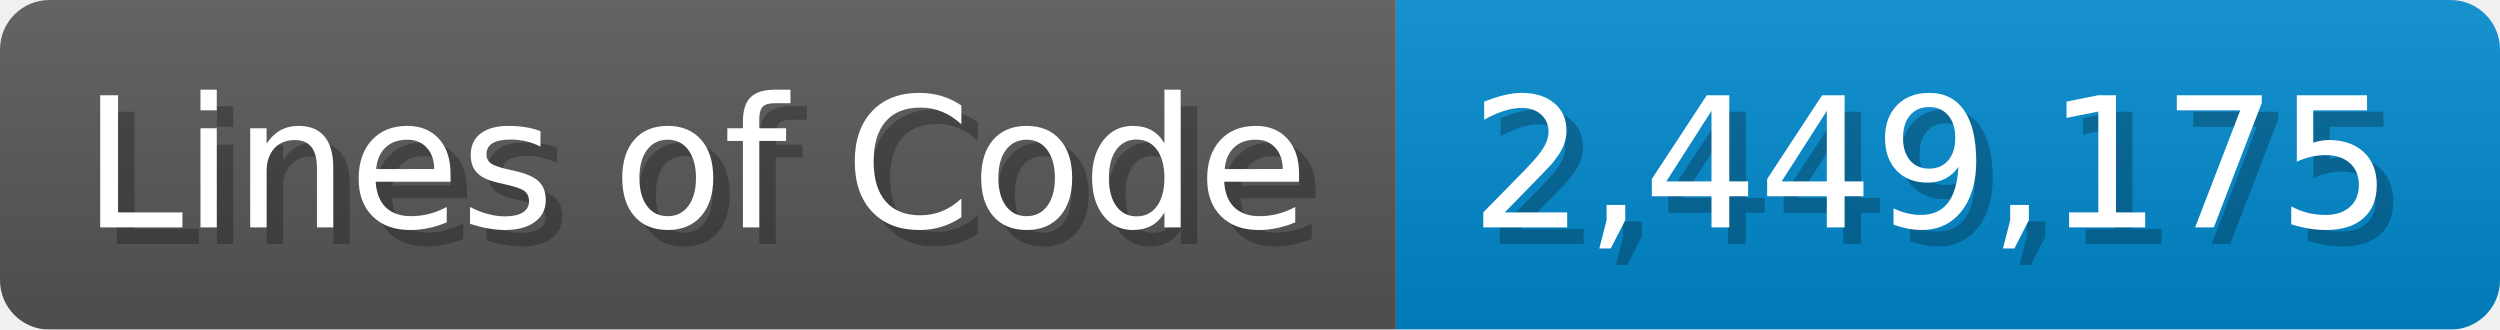
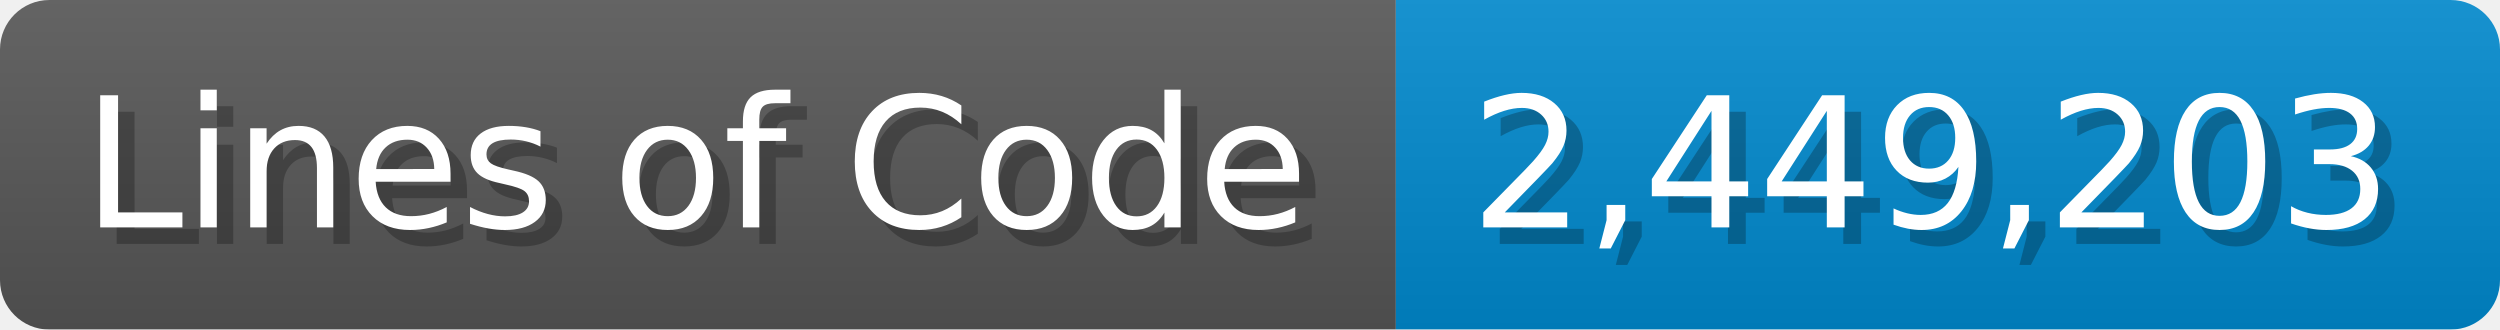
<svg xmlns="http://www.w3.org/2000/svg" width="151.7" height="20" viewBox="0 0 1517 200">
  <linearGradient id="a" x2="0" y2="100%">
    <stop offset="0" stop-opacity=".1" stop-color="#EEE" />
    <stop offset="1" stop-opacity=".1" />
  </linearGradient>
  <mask id="m">
    <rect width="1517" height="200" rx="30" fill="#FFF" />
  </mask>
  <g mask="url(#m)">
    <rect width="847" height="200" fill="#555" />
    <rect width="670" height="200" fill="#08C" x="847" />
    <rect width="1517" height="200" fill="url(#a)" />
  </g>
  <g fill="#fff" text-anchor="start" font-family="Verdana,DejaVu Sans,sans-serif" font-size="110">
    <text x="60" y="148" textLength="747" fill="#000" opacity="0.25">Lines of Code</text>
    <text x="50" y="138" textLength="747">Lines of Code</text>
-     <text x="902" y="148" textLength="570" fill="#000" opacity="0.25">2,449,175</text>
-     <text x="892" y="138" textLength="570">2,449,175</text>
+     <text x="902" y="148" textLength="570" fill="#000" opacity="0.25">2,449,203</text>
+     <text x="892" y="138" textLength="570">2,449,203</text>
  </g>
</svg>
